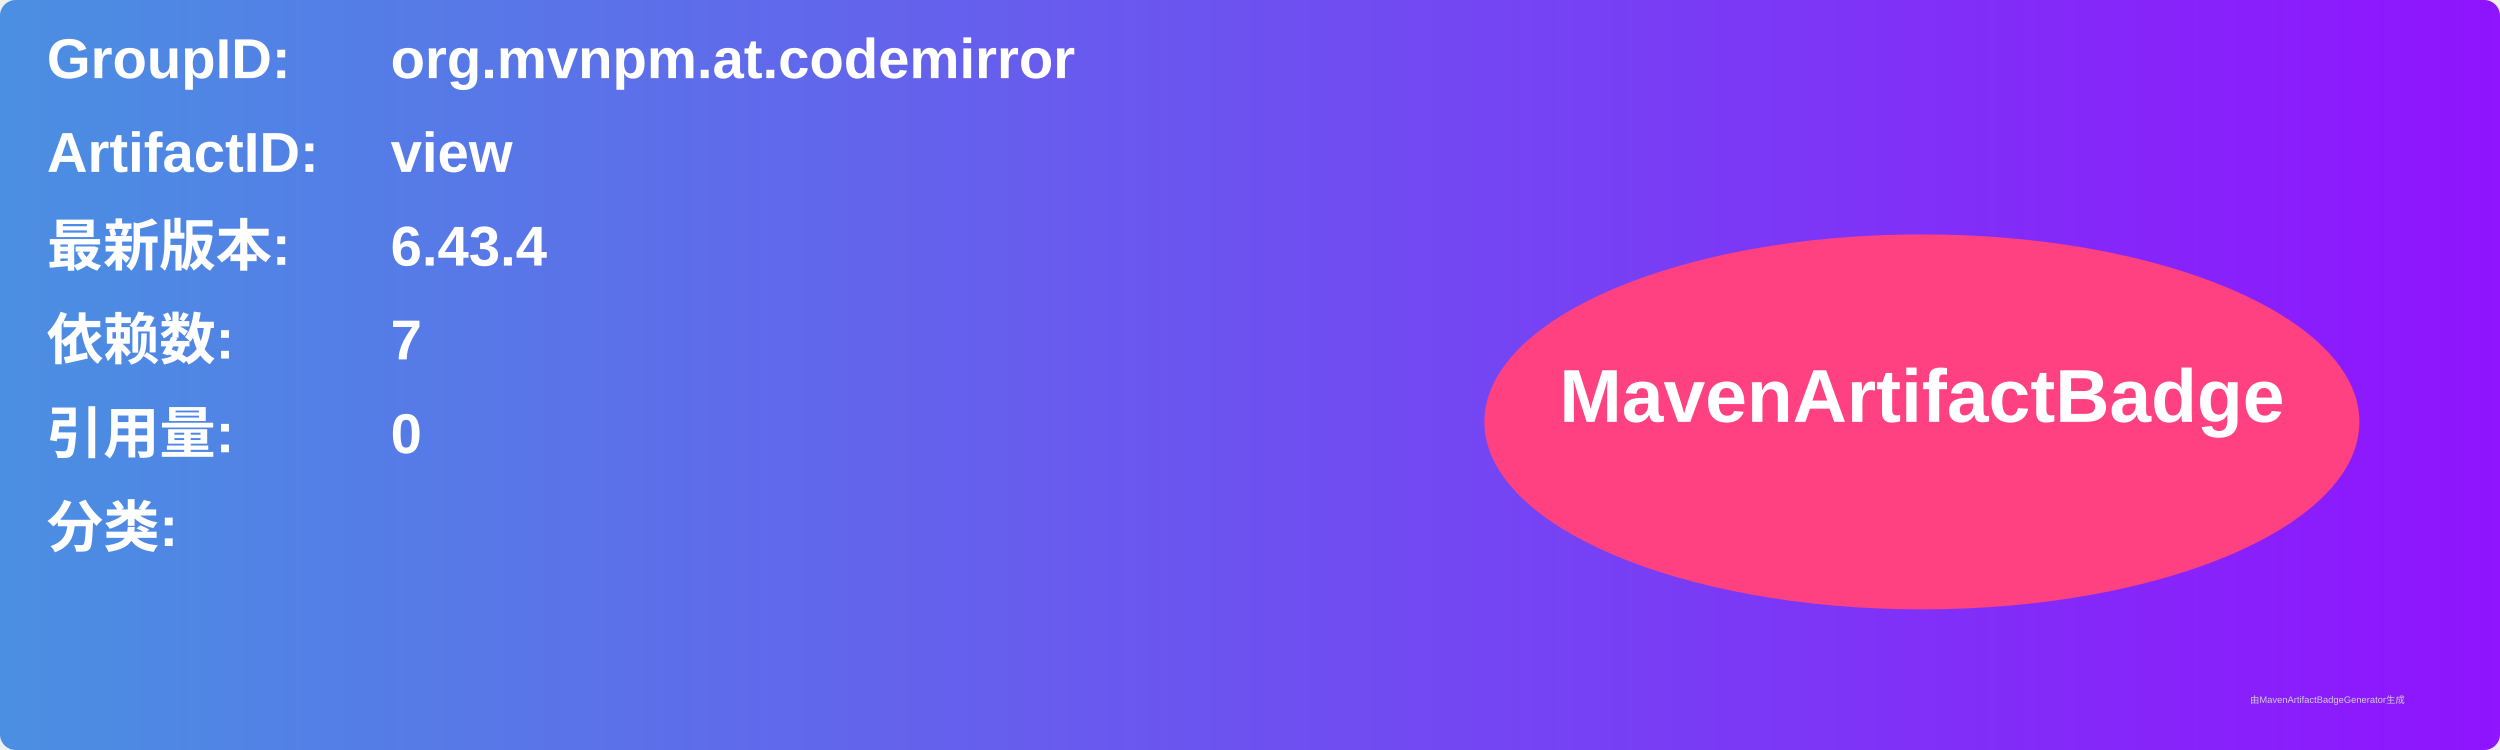
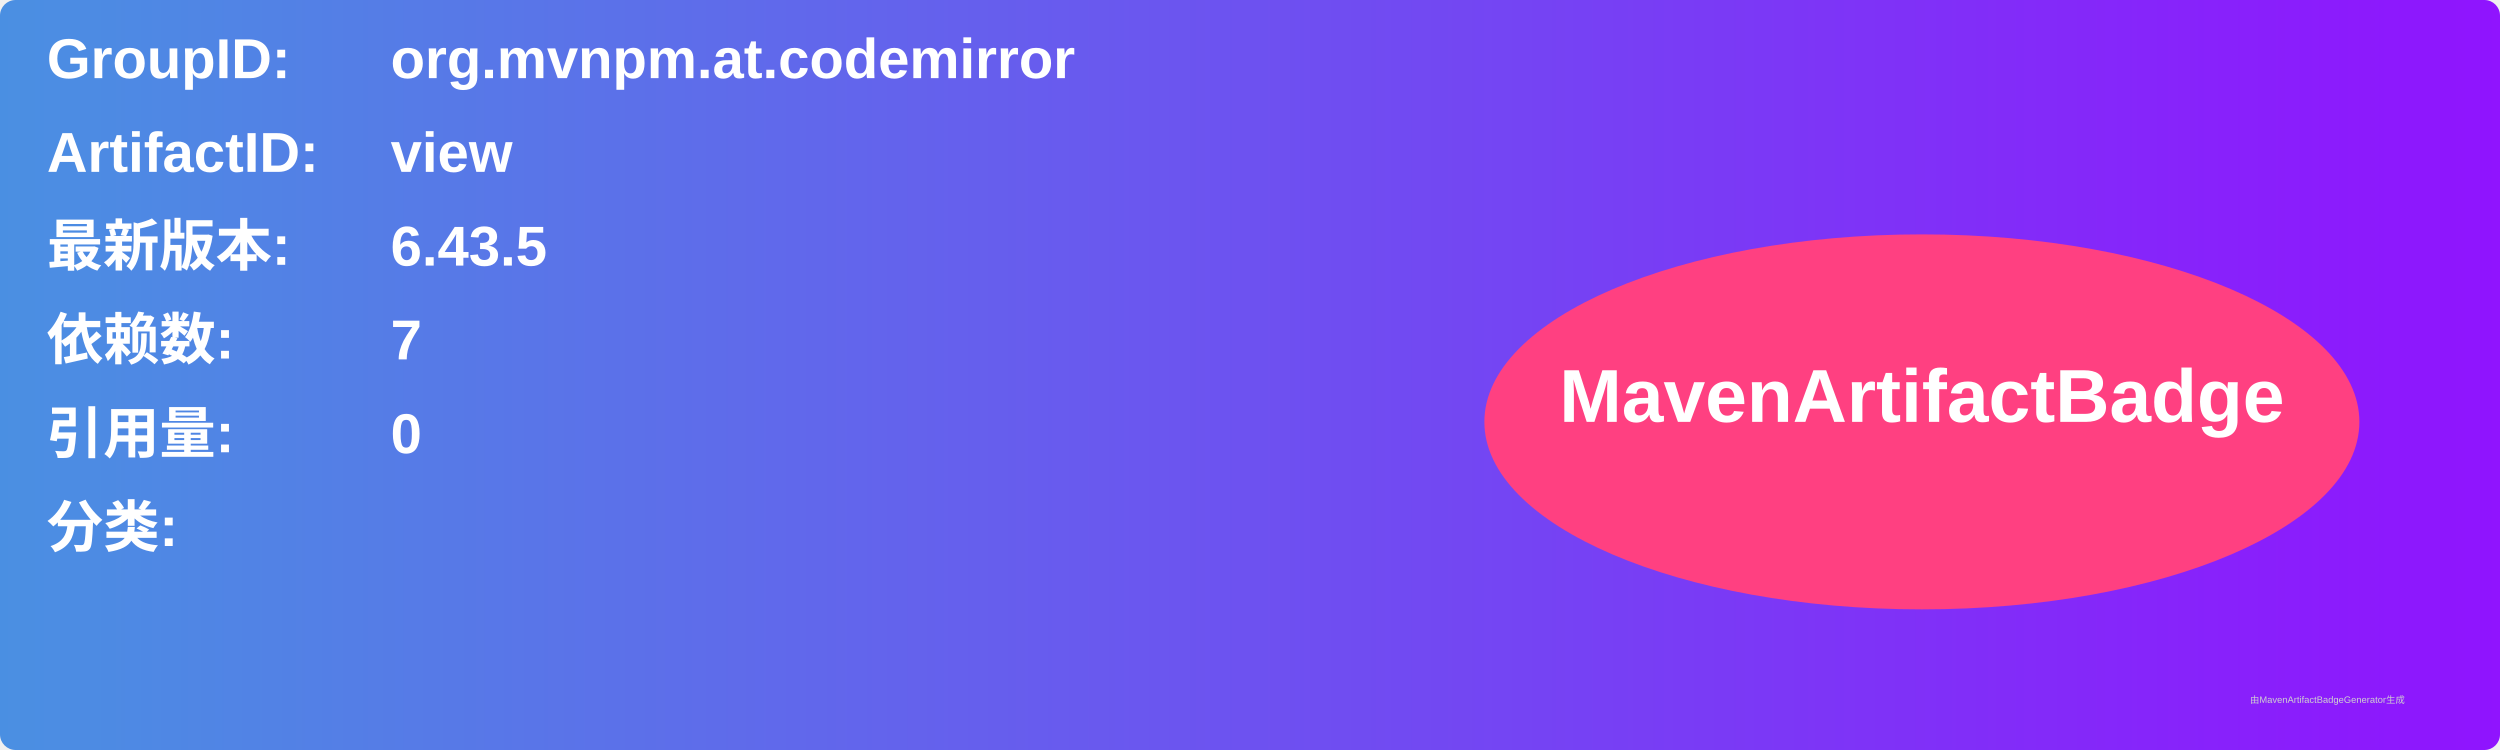
<svg xmlns="http://www.w3.org/2000/svg" width="800" height="240" viewBox="0 0 800 240">
  <linearGradient id="grad" x1="0%" y1="0%" x2="100%" y2="0%">
    <stop offset="0%" stop-color="#4a90e2" />
    <stop offset="100%" stop-color="#9013fe" />
  </linearGradient>
  <rect width="100%" height="100%" rx="5" ry="5" fill="url(#grad)" />
  <g transform="translate(15, 15)">
    <text x="0" y="10" font-family="Arial" font-size="18" fill="white" font-weight="bold" width="260">GroupID:</text>
    <text x="110" y="10" font-family="Arial" font-size="18" fill="white" font-weight="bold" width="460">org.mvnpm.at.codemirror</text>
    <text x="0" y="40" font-family="Arial" font-size="18" fill="white" font-weight="bold" width="260">ArtifactID:</text>
    <text x="110" y="40" font-family="Arial" font-size="18" fill="white" font-weight="bold" width="460">view</text>
    <text x="0" y="70" font-family="Arial" font-size="18" fill="white" font-weight="bold">最新版本:</text>
    <text x="110" y="70" font-family="Arial" font-size="18" fill="white" font-weight="bold">
-       <tspan font-weight="bold">6.43.4</tspan>
+       <tspan font-weight="bold">6.43.5</tspan>
    </text>
    <text x="0" y="100" font-family="Arial" font-size="18" fill="white" font-weight="bold">依赖数: </text>
    <text x="110" y="100" font-family="Arial" font-size="18" fill="white">
      <tspan font-weight="bold">7</tspan>
    </text>
    <text x="0" y="130" font-family="Arial" font-size="18" fill="white" font-weight="bold">引用量: </text>
    <text x="110" y="130" font-family="Arial" font-size="18" fill="white">
      <tspan font-weight="bold">0</tspan>
    </text>
    <text x="0" y="160" font-family="Arial" font-size="18" fill="white" font-weight="bold">分类:</text>
    <text x="10" y="190" font-family="Arial" font-size="10" fill="white">
      <tspan font-weight="bold" />
    </text>
    <ellipse cx="600" cy="120" rx="140" ry="60" fill="#ff4081" />
    <text x="600" y="120" text-anchor="middle" font-family="Arial" font-size="24" fill="white" font-weight="bold">MavenArtifactBadge</text>
  </g>
  <text x="720" y="225" font-family="Arial" font-size="3" fill="#d0d0d0">由MavenArtifactBadgeGenerator生成</text>
</svg>
